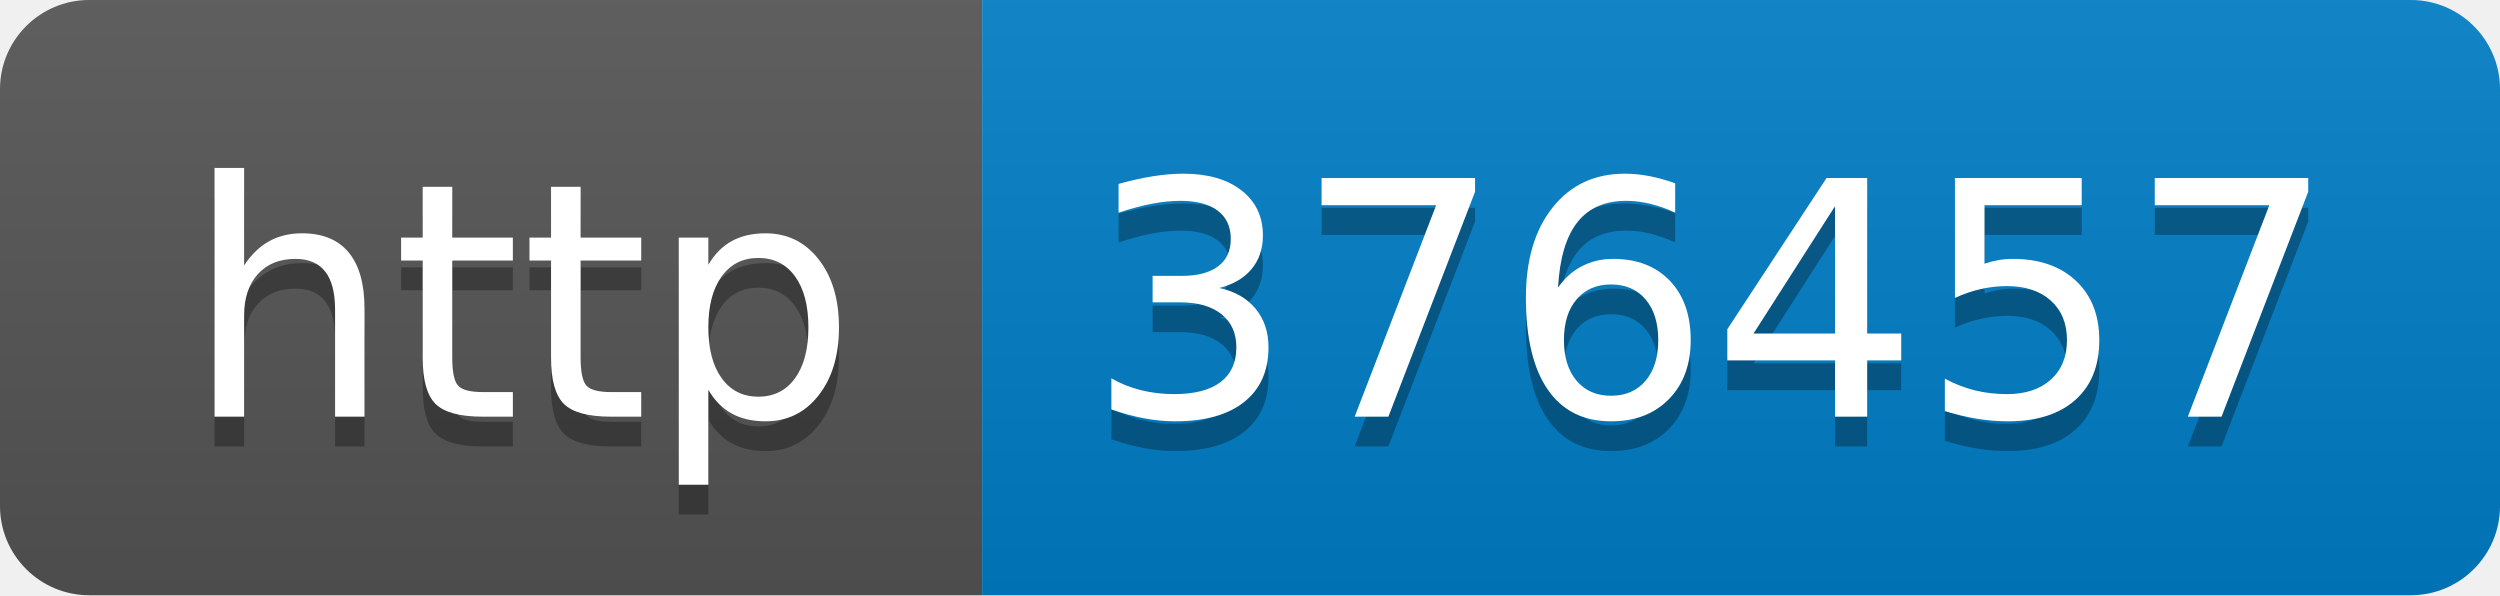
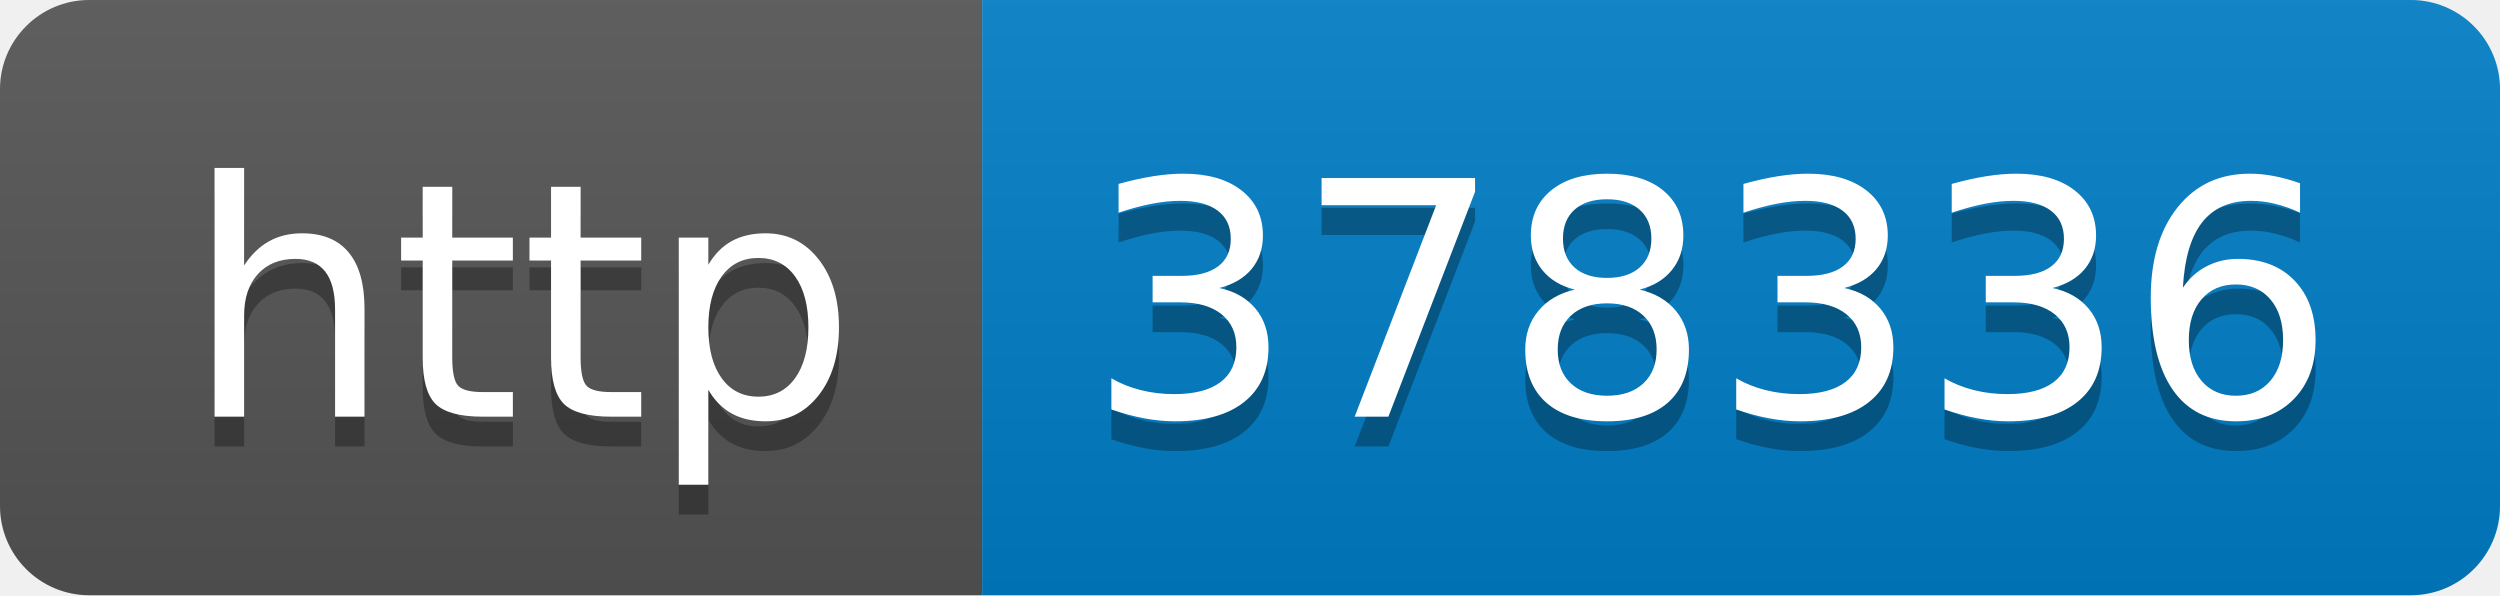
- <svg xmlns="http://www.w3.org/2000/svg" width="84" height="20" role="img" aria-label="http: 376457">
+ <svg xmlns="http://www.w3.org/2000/svg" width="84" height="20" role="img" aria-label="http: 378336">
  <linearGradient id="s" x2="0" y2="100%">
    <stop offset="0" stop-color="#bbb" stop-opacity=".1" />
    <stop offset="1" stop-opacity=".1" />
  </linearGradient>
  <clipPath id="r">
    <rect width="84" height="20" rx="3" fill="#fff" />
  </clipPath>
  <g clip-path="url(#r)">
    <rect width="33" height="20" fill="#555" />
    <rect x="33" width="51" height="20" fill="#007ec6" />
    <rect width="84" height="20" fill="url(#s)" />
  </g>
  <g fill="#fff" text-anchor="middle" font-family="Verdana,Geneva,DejaVu Sans,sans-serif" text-rendering="geometricPrecision" font-size="110">
    <text aria-hidden="true" x="175" y="150" fill="#010101" fill-opacity=".3" transform="scale(.1)" textLength="230">http</text>
    <text x="175" y="140" transform="scale(.1)" fill="#fff" textLength="230">http</text>
-     <text aria-hidden="true" x="575" y="150" fill="#010101" fill-opacity=".3" transform="scale(.1)" textLength="410">376457</text>
-     <text x="575" y="140" transform="scale(.1)" fill="#fff" textLength="410">376457</text>
+     <text aria-hidden="true" x="575" y="150" fill="#010101" fill-opacity=".3" transform="scale(.1)" textLength="410">378336</text>
+     <text x="575" y="140" transform="scale(.1)" fill="#fff" textLength="410">378336</text>
  </g>
</svg>
